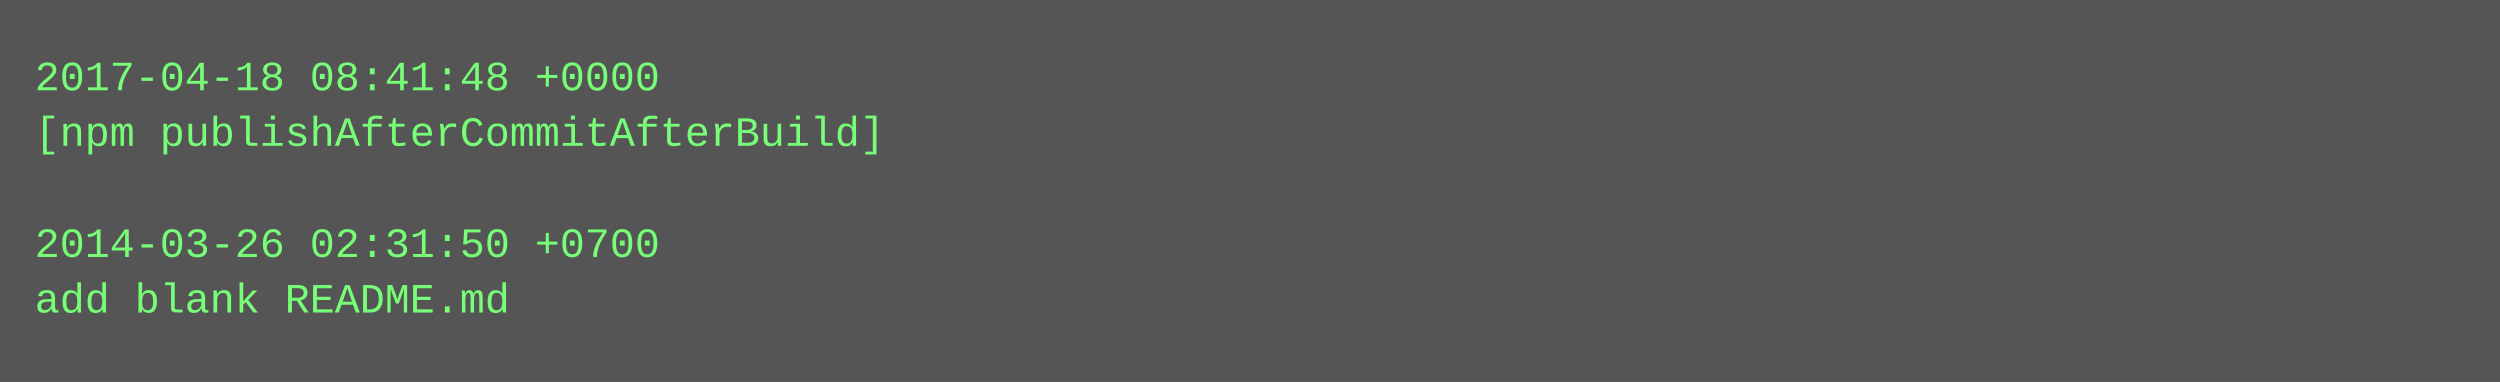
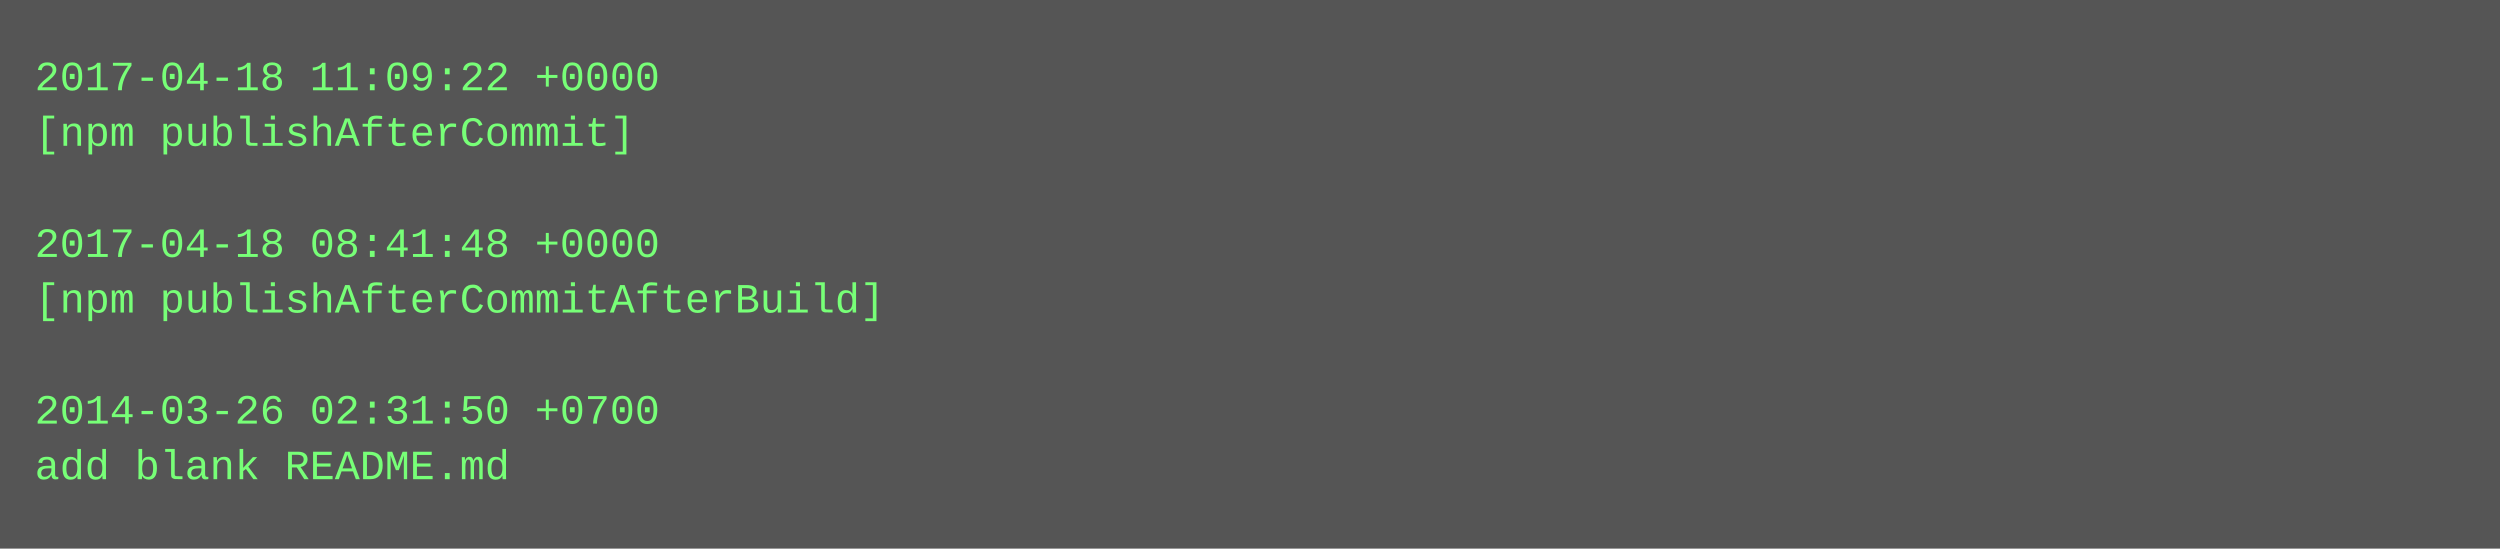
- <svg xmlns="http://www.w3.org/2000/svg" height="110" width="720">
-   <rect height="110" fill="#555" width="720" />
+ <svg xmlns="http://www.w3.org/2000/svg" height="158" width="720">
+   <rect height="158" fill="#555" width="720" />
  <text fill="#7f7" font-family="Courier New" font-size="12" xml:space="preserve">
-     <tspan x="10" y="26">2017-04-18 08:41:48 +0000</tspan>
-     <tspan x="10" y="42">[npm publishAfterCommitAfterBuild]</tspan>
+     <tspan x="10" y="26">2017-04-18 11:09:22 +0000</tspan>
+     <tspan x="10" y="42">[npm publishAfterCommit]</tspan>
    <tspan x="10" y="58" />
-     <tspan x="10" y="74">2014-03-26 02:31:50 +0700</tspan>
-     <tspan x="10" y="90">add blank README.md</tspan>
+     <tspan x="10" y="74">2017-04-18 08:41:48 +0000</tspan>
+     <tspan x="10" y="90">[npm publishAfterCommitAfterBuild]</tspan>
+     <tspan x="10" y="106" />
+     <tspan x="10" y="122">2014-03-26 02:31:50 +0700</tspan>
+     <tspan x="10" y="138">add blank README.md</tspan>
  </text>
</svg>
